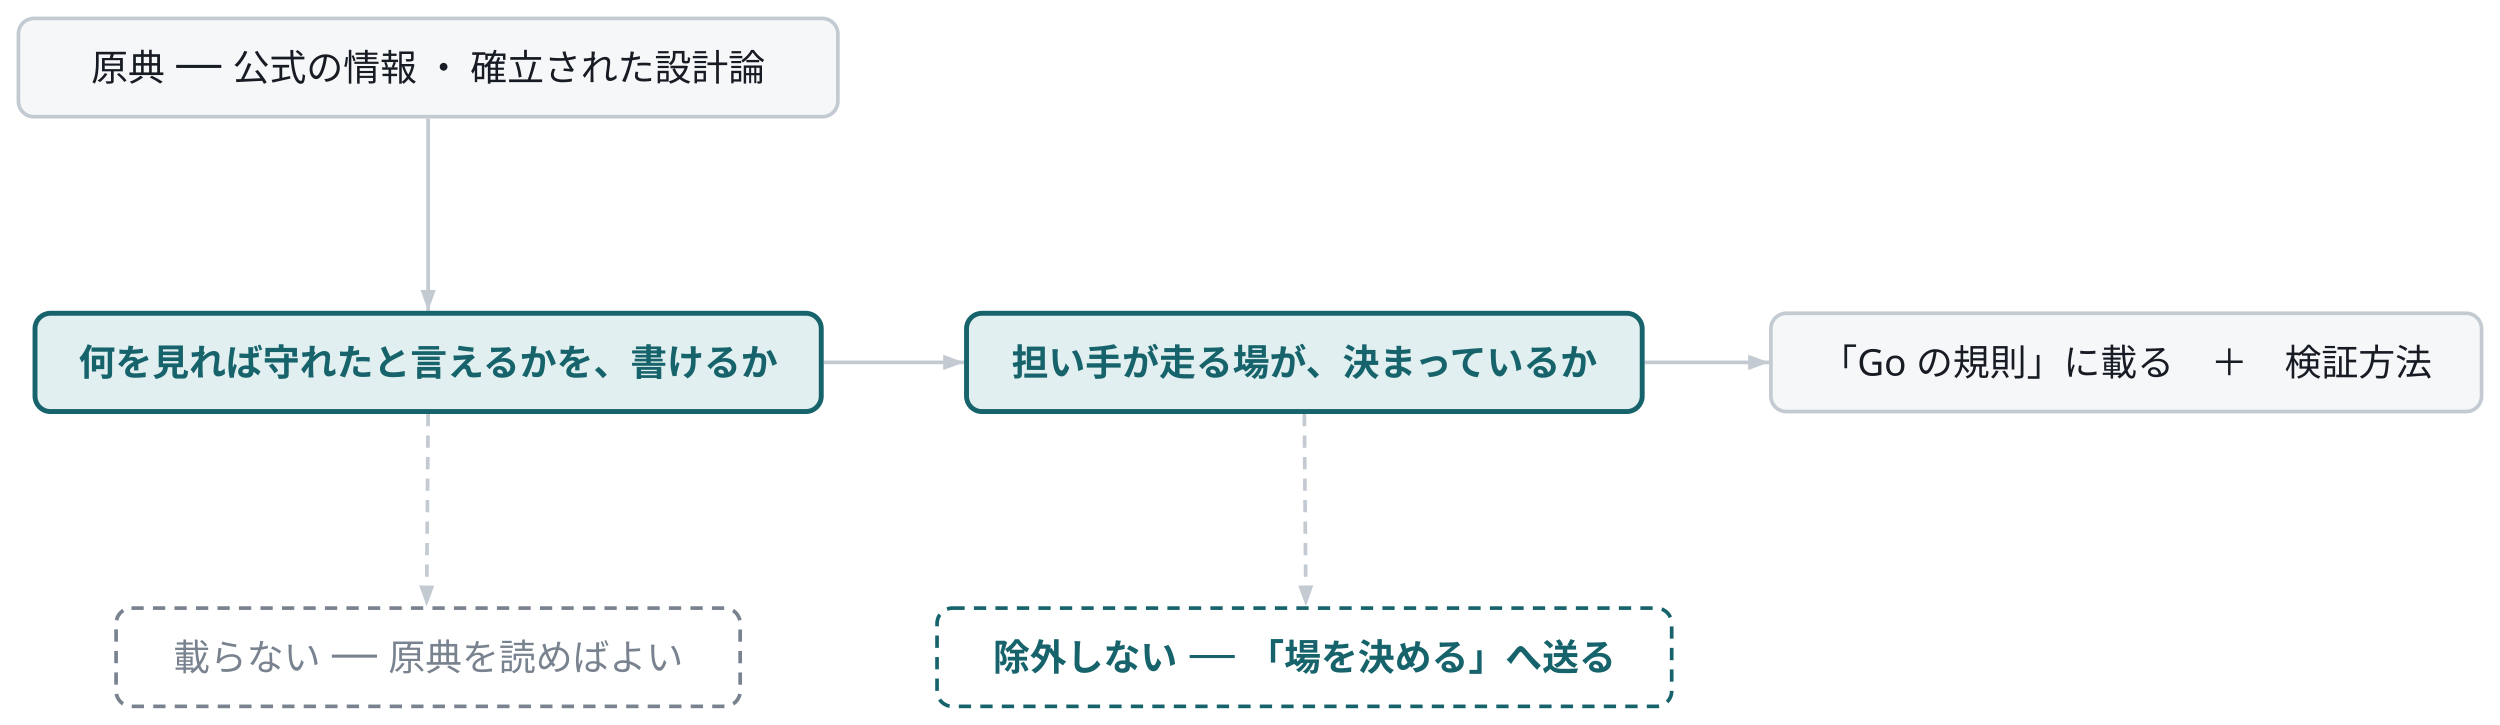
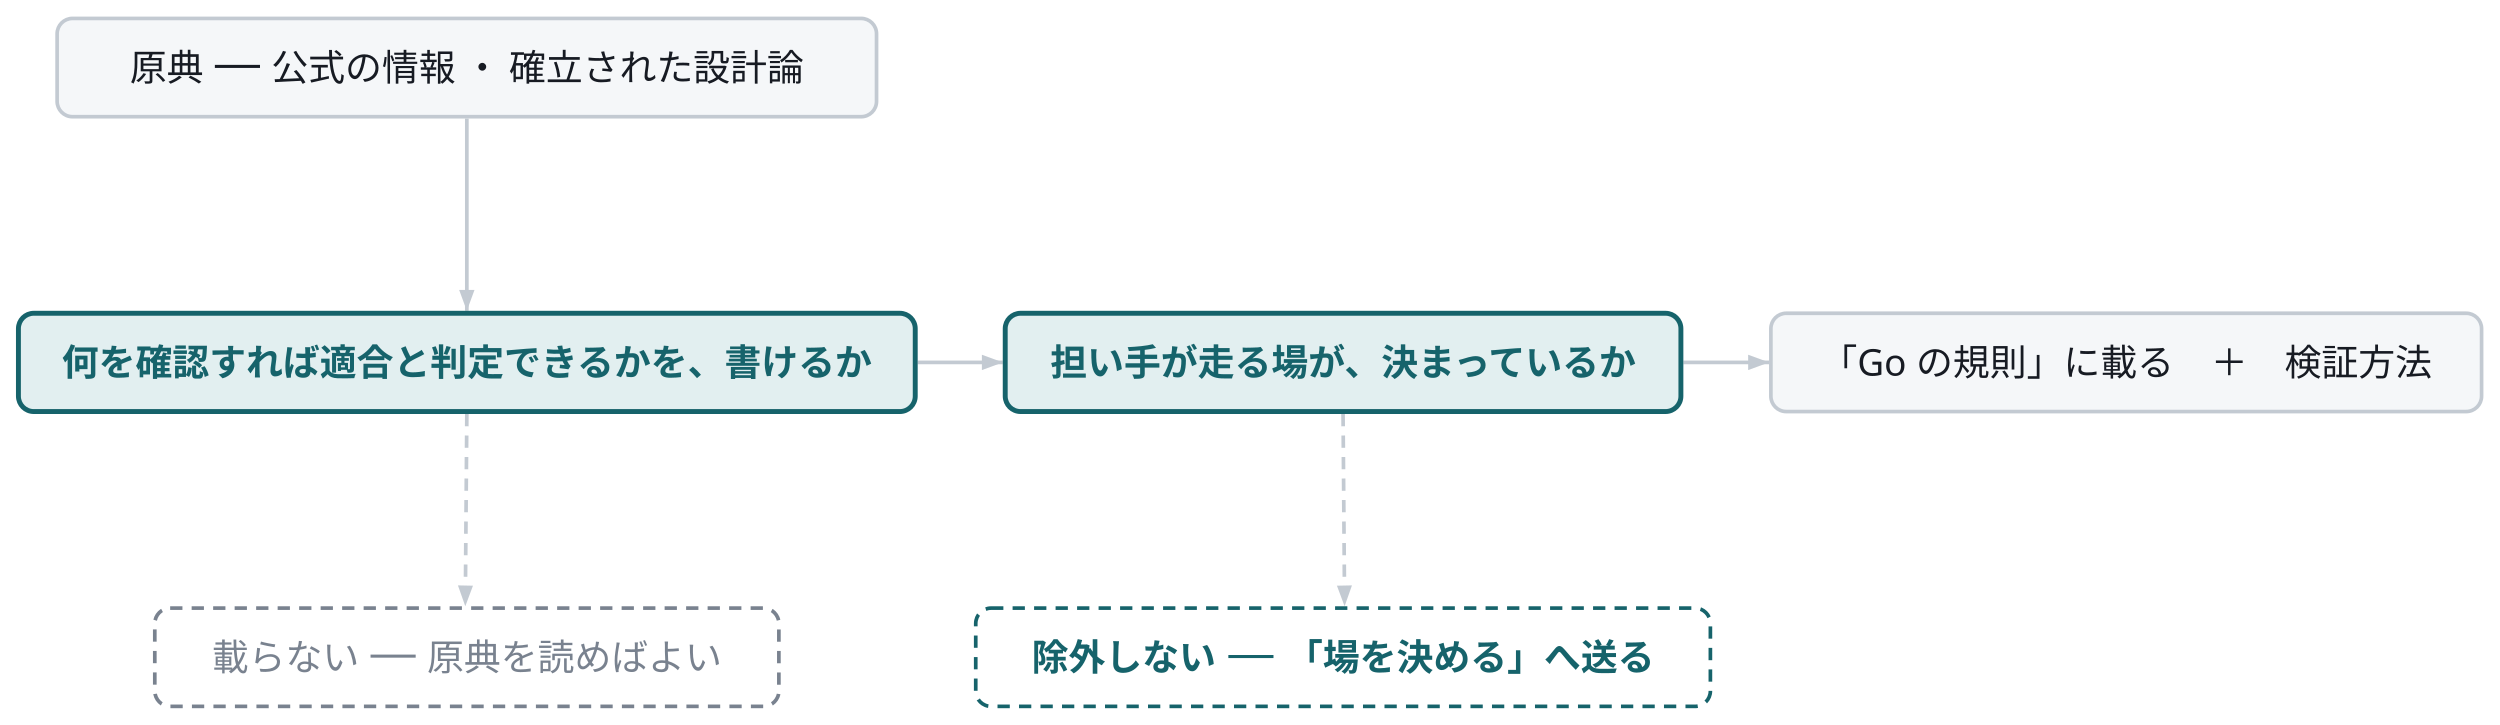
<svg class="wf-fig" viewBox="0 0 814 236" width="814" height="236" role="img">
  <g transform="translate(6.0,6.0)">
-     <path d="M133.4,32.6 L133.4,95.2" fill="none" stroke="#C3CAD2" stroke-width="1.2" />
-     <polygon points="133.4,95.2 130.9,88.4 135.9,88.4" fill="#C3CAD2" />
-     <path d="M262.2,112.0 L307.9,112.0" fill="none" stroke="#C3CAD2" stroke-width="1.2" />
-     <polygon points="307.9,112.0 301.1,114.5 301.1,109.5" fill="#C3CAD2" />
-     <path d="M529.5,112.0 L570.0,112.0" fill="none" stroke="#C3CAD2" stroke-width="1.2" />
+     <path d="M146.0,32.6 L146.0,95.2" fill="none" stroke="#C3CAD2" stroke-width="1.2" />
+     <polygon points="146.0,95.2 143.5,88.4 148.5,88.4" fill="#C3CAD2" />
+     <path d="M292.8,112.0 L320.5,112.0" fill="none" stroke="#C3CAD2" stroke-width="1.2" />
+     <polygon points="320.5,112.0 313.7,114.5 313.7,109.5" fill="#C3CAD2" />
+     <path d="M542.1,112.0 L570.0,112.0" fill="none" stroke="#C3CAD2" stroke-width="1.2" />
    <polygon points="570.0,112.0 563.2,114.5 563.2,109.5" fill="#C3CAD2" />
-     <path d="M133.4,128.8 L132.9,191.4" fill="none" stroke="#C3CAD2" stroke-width="1.2" stroke-dasharray="4 3" />
-     <polygon points="132.9,191.4 130.5,184.6 135.4,184.7" fill="#C3CAD2" />
-     <path d="M418.7,128.8 L419.2,191.4" fill="none" stroke="#C3CAD2" stroke-width="1.2" stroke-dasharray="4 3" />
-     <polygon points="419.2,191.4 416.7,184.7 421.6,184.6" fill="#C3CAD2" />
-     <g class="wf-node" transform="translate(0.0,0.0)">
+     <path d="M146.0,128.8 L145.5,191.4" fill="none" stroke="#C3CAD2" stroke-width="1.2" stroke-dasharray="4 3" />
+     <polygon points="145.5,191.4 143.1,184.6 148.0,184.7" fill="#C3CAD2" />
+     <path d="M431.3,128.8 L431.8,191.4" fill="none" stroke="#C3CAD2" stroke-width="1.2" stroke-dasharray="4 3" />
+     <polygon points="431.8,191.4 429.3,184.7 434.2,184.6" fill="#C3CAD2" />
+     <g class="wf-node" transform="translate(12.6,0.0)">
      <g class="svg-box" role="plain">
        <rect x="0" y="0" width="266.8" height="32.0" rx="5.0" fill="#F5F7F9" stroke="#C3CAD2" stroke-width="1.2" />
        <text x="133.4" y="20.3" text-anchor="middle" font-family="Noto Sans JP, Hiragino Kaku Gothic ProN, sans-serif" font-size="12.0" font-weight="400" fill="#171B23">原典 ── 公式の情報 ・ 確立された設計論</text>
      </g>
    </g>
-     <g class="wf-node" transform="translate(5.4,96.0)">
+     <g class="wf-node" transform="translate(0.0,96.0)">
      <g class="svg-box" role="focus">
-         <rect x="0" y="0" width="256.0" height="32.0" rx="5.0" fill="#E2EFF0" stroke="#16636B" stroke-width="1.6" />
-         <text x="128.0" y="20.3" text-anchor="middle" font-family="Noto Sans JP, Hiragino Kaku Gothic ProN, sans-serif" font-size="12.0" font-weight="600" fill="#16636B">何を見れば守れたと言えるかを、書けるか</text>
+         <rect x="0" y="0" width="292.0" height="32.0" rx="5.0" fill="#E2EFF0" stroke="#16636B" stroke-width="1.6" />
+         <text x="146.0" y="20.3" text-anchor="middle" font-family="Noto Sans JP, Hiragino Kaku Gothic ProN, sans-serif" font-size="12.0" font-weight="600" fill="#16636B">何を確認すれば適合と判定できるかを、書けるか</text>
      </g>
    </g>
-     <g class="wf-node" transform="translate(308.7,96.0)">
+     <g class="wf-node" transform="translate(321.3,96.0)">
      <g class="svg-box" role="focus">
        <rect x="0" y="0" width="220.0" height="32.0" rx="5.0" fill="#E2EFF0" stroke="#16636B" stroke-width="1.6" />
        <text x="110.0" y="20.3" text-anchor="middle" font-family="Noto Sans JP, Hiragino Kaku Gothic ProN, sans-serif" font-size="12.0" font-weight="600" fill="#16636B">担い手が走る場が、決まっているか</text>
      </g>
    </g>
    <g class="wf-node" transform="translate(570.6,96.0)">
      <g class="svg-box" role="plain">
        <rect x="0" y="0" width="231.4" height="32.0" rx="5.0" fill="#F5F7F9" stroke="#C3CAD2" stroke-width="1.2" />
        <text x="115.7" y="20.3" text-anchor="middle" font-family="Noto Sans JP, Hiragino Kaku Gothic ProN, sans-serif" font-size="12.0" font-weight="400" fill="#171B23">「Go の規則」に載る　＋　検証方法</text>
      </g>
    </g>
-     <g class="wf-node" transform="translate(31.8,192.0)">
+     <g class="wf-node" transform="translate(44.4,192.0)">
      <g class="svg-box" role="muted">
        <rect x="0" y="0" width="203.2" height="32.0" rx="5.0" fill="none" stroke="#79828F" stroke-width="1.2" stroke-dasharray="4 3" />
        <text x="101.6" y="20.3" text-anchor="middle" font-family="Noto Sans JP, Hiragino Kaku Gothic ProN, sans-serif" font-size="12.0" font-weight="400" fill="#79828F">載らない ── 原典を読めばよい</text>
      </g>
    </g>
-     <g class="wf-node" transform="translate(299.1,192.0)">
+     <g class="wf-node" transform="translate(311.7,192.0)">
      <g class="svg-box" role="reroute">
        <rect x="0" y="0" width="239.2" height="32.0" rx="5.0" fill="none" stroke="#16636B" stroke-width="1.2" stroke-dasharray="4 3" />
        <text x="119.6" y="20.3" text-anchor="middle" font-family="Noto Sans JP, Hiragino Kaku Gothic ProN, sans-serif" font-size="12.0" font-weight="600" fill="#16636B">除外しない ── 「場を決める」へ送る</text>
      </g>
    </g>
  </g>
</svg>
